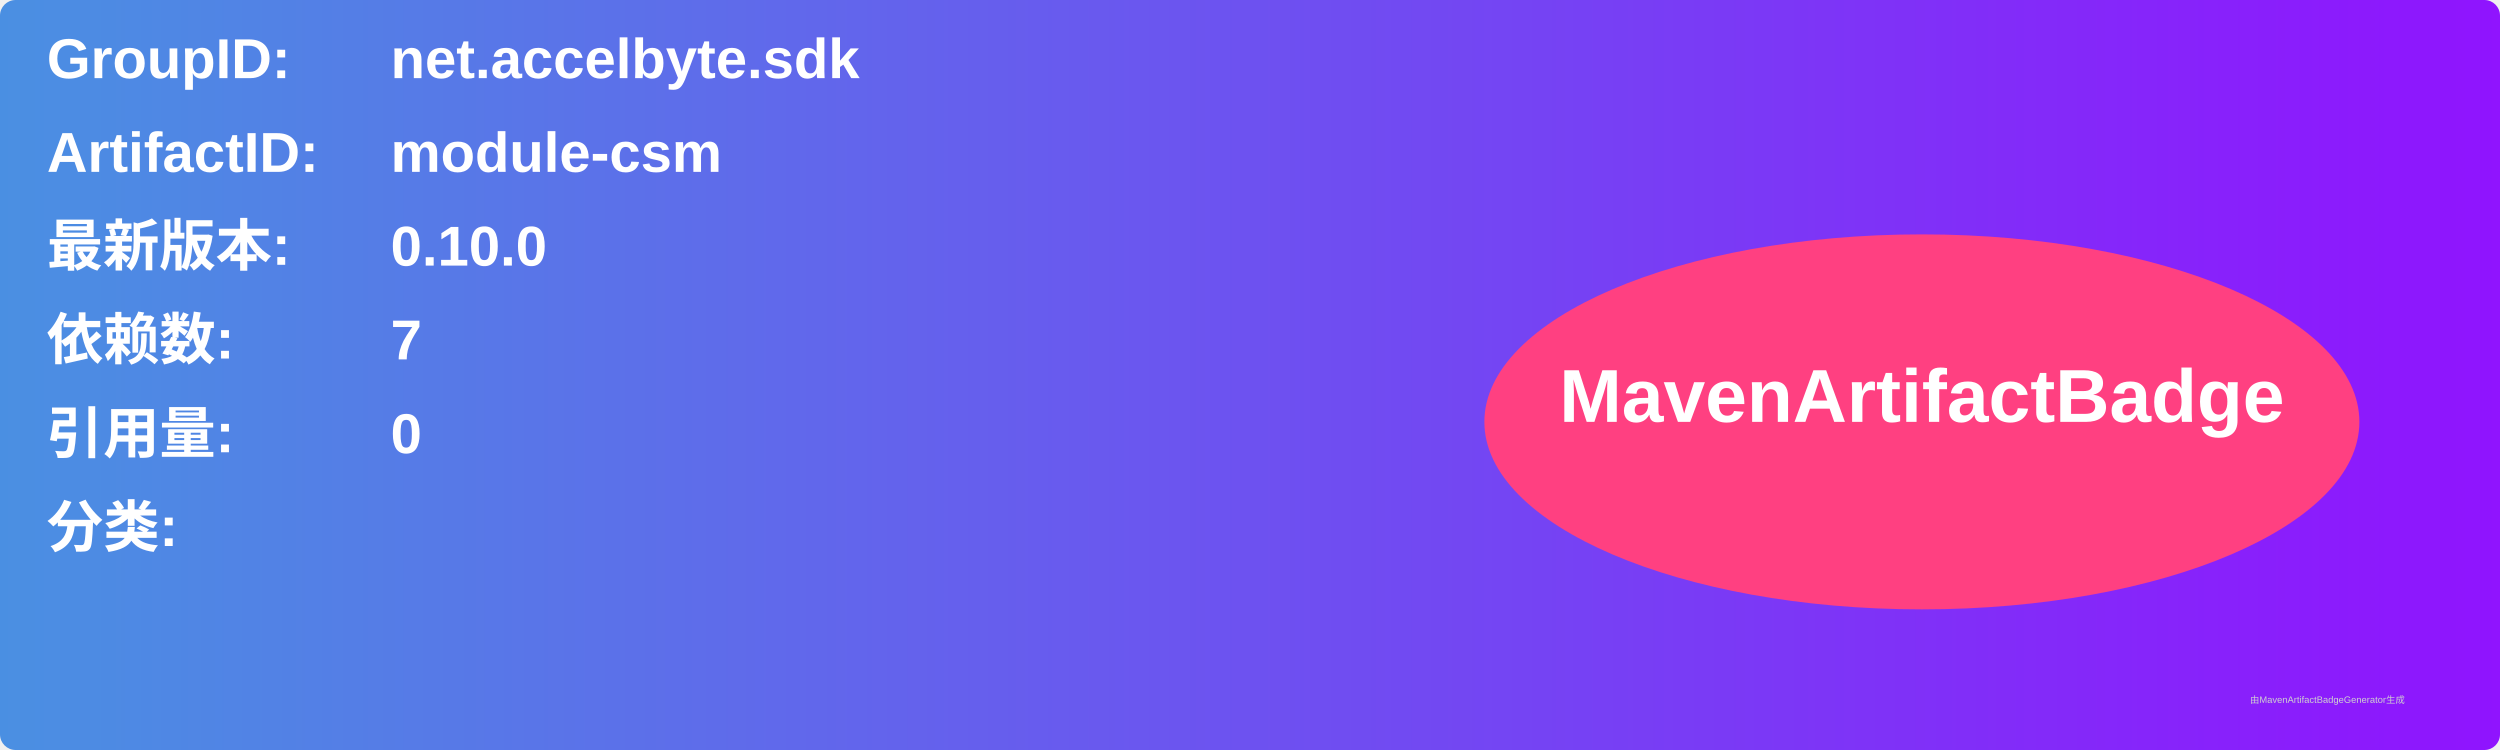
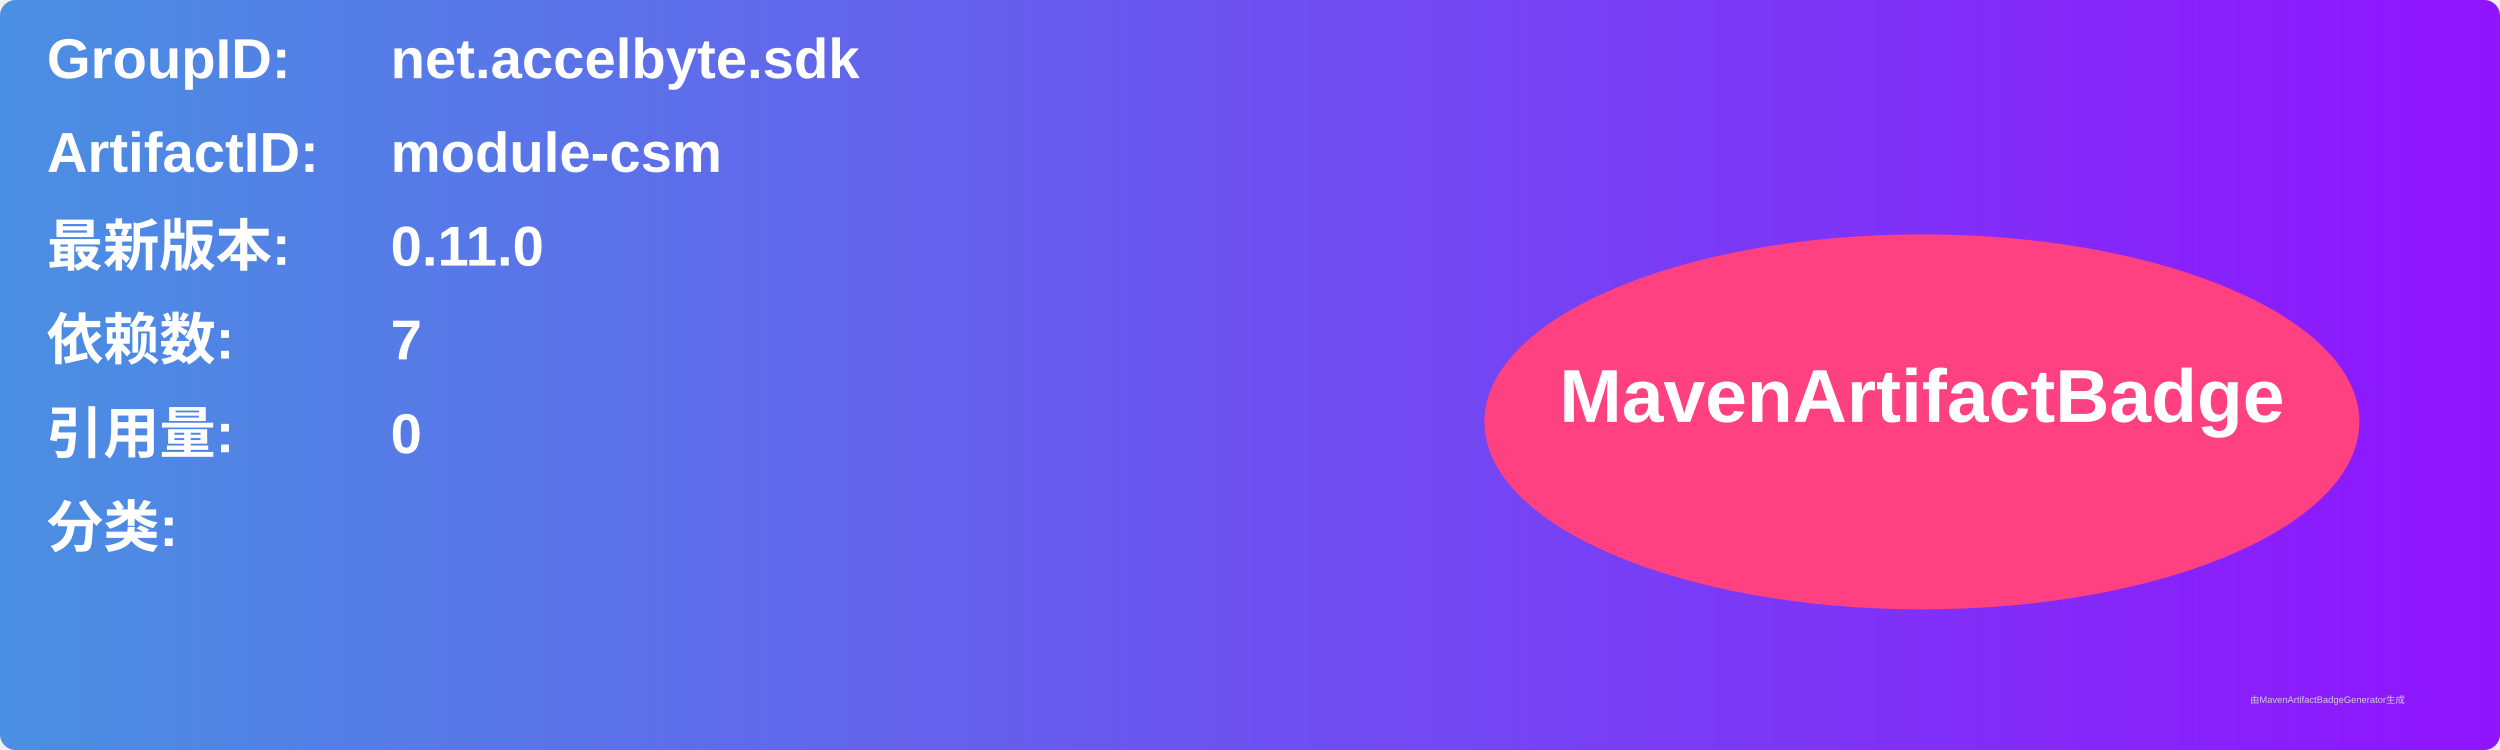
<svg xmlns="http://www.w3.org/2000/svg" width="800" height="240" viewBox="0 0 800 240">
  <linearGradient id="grad" x1="0%" y1="0%" x2="100%" y2="0%">
    <stop offset="0%" stop-color="#4a90e2" />
    <stop offset="100%" stop-color="#9013fe" />
  </linearGradient>
  <rect width="100%" height="100%" rx="5" ry="5" fill="url(#grad)" />
  <g transform="translate(15, 15)">
    <text x="0" y="10" font-family="Arial" font-size="18" fill="white" font-weight="bold" width="260">GroupID:</text>
    <text x="110" y="10" font-family="Arial" font-size="18" fill="white" font-weight="bold" width="460">net.accelbyte.sdk</text>
    <text x="0" y="40" font-family="Arial" font-size="18" fill="white" font-weight="bold" width="260">ArtifactID:</text>
    <text x="110" y="40" font-family="Arial" font-size="18" fill="white" font-weight="bold" width="460">module-csm</text>
    <text x="0" y="70" font-family="Arial" font-size="18" fill="white" font-weight="bold">最新版本:</text>
    <text x="110" y="70" font-family="Arial" font-size="18" fill="white" font-weight="bold">
-       <tspan font-weight="bold">0.10.0</tspan>
+       <tspan font-weight="bold">0.11.0</tspan>
    </text>
    <text x="0" y="100" font-family="Arial" font-size="18" fill="white" font-weight="bold">依赖数: </text>
    <text x="110" y="100" font-family="Arial" font-size="18" fill="white">
      <tspan font-weight="bold">7</tspan>
    </text>
    <text x="0" y="130" font-family="Arial" font-size="18" fill="white" font-weight="bold">引用量: </text>
    <text x="110" y="130" font-family="Arial" font-size="18" fill="white">
      <tspan font-weight="bold">0</tspan>
    </text>
    <text x="0" y="160" font-family="Arial" font-size="18" fill="white" font-weight="bold">分类:</text>
    <text x="10" y="190" font-family="Arial" font-size="10" fill="white">
      <tspan font-weight="bold" />
    </text>
    <ellipse cx="600" cy="120" rx="140" ry="60" fill="#ff4081" />
    <text x="600" y="120" text-anchor="middle" font-family="Arial" font-size="24" fill="white" font-weight="bold">MavenArtifactBadge</text>
  </g>
  <text x="720" y="225" font-family="Arial" font-size="3" fill="#d0d0d0">由MavenArtifactBadgeGenerator生成</text>
</svg>
